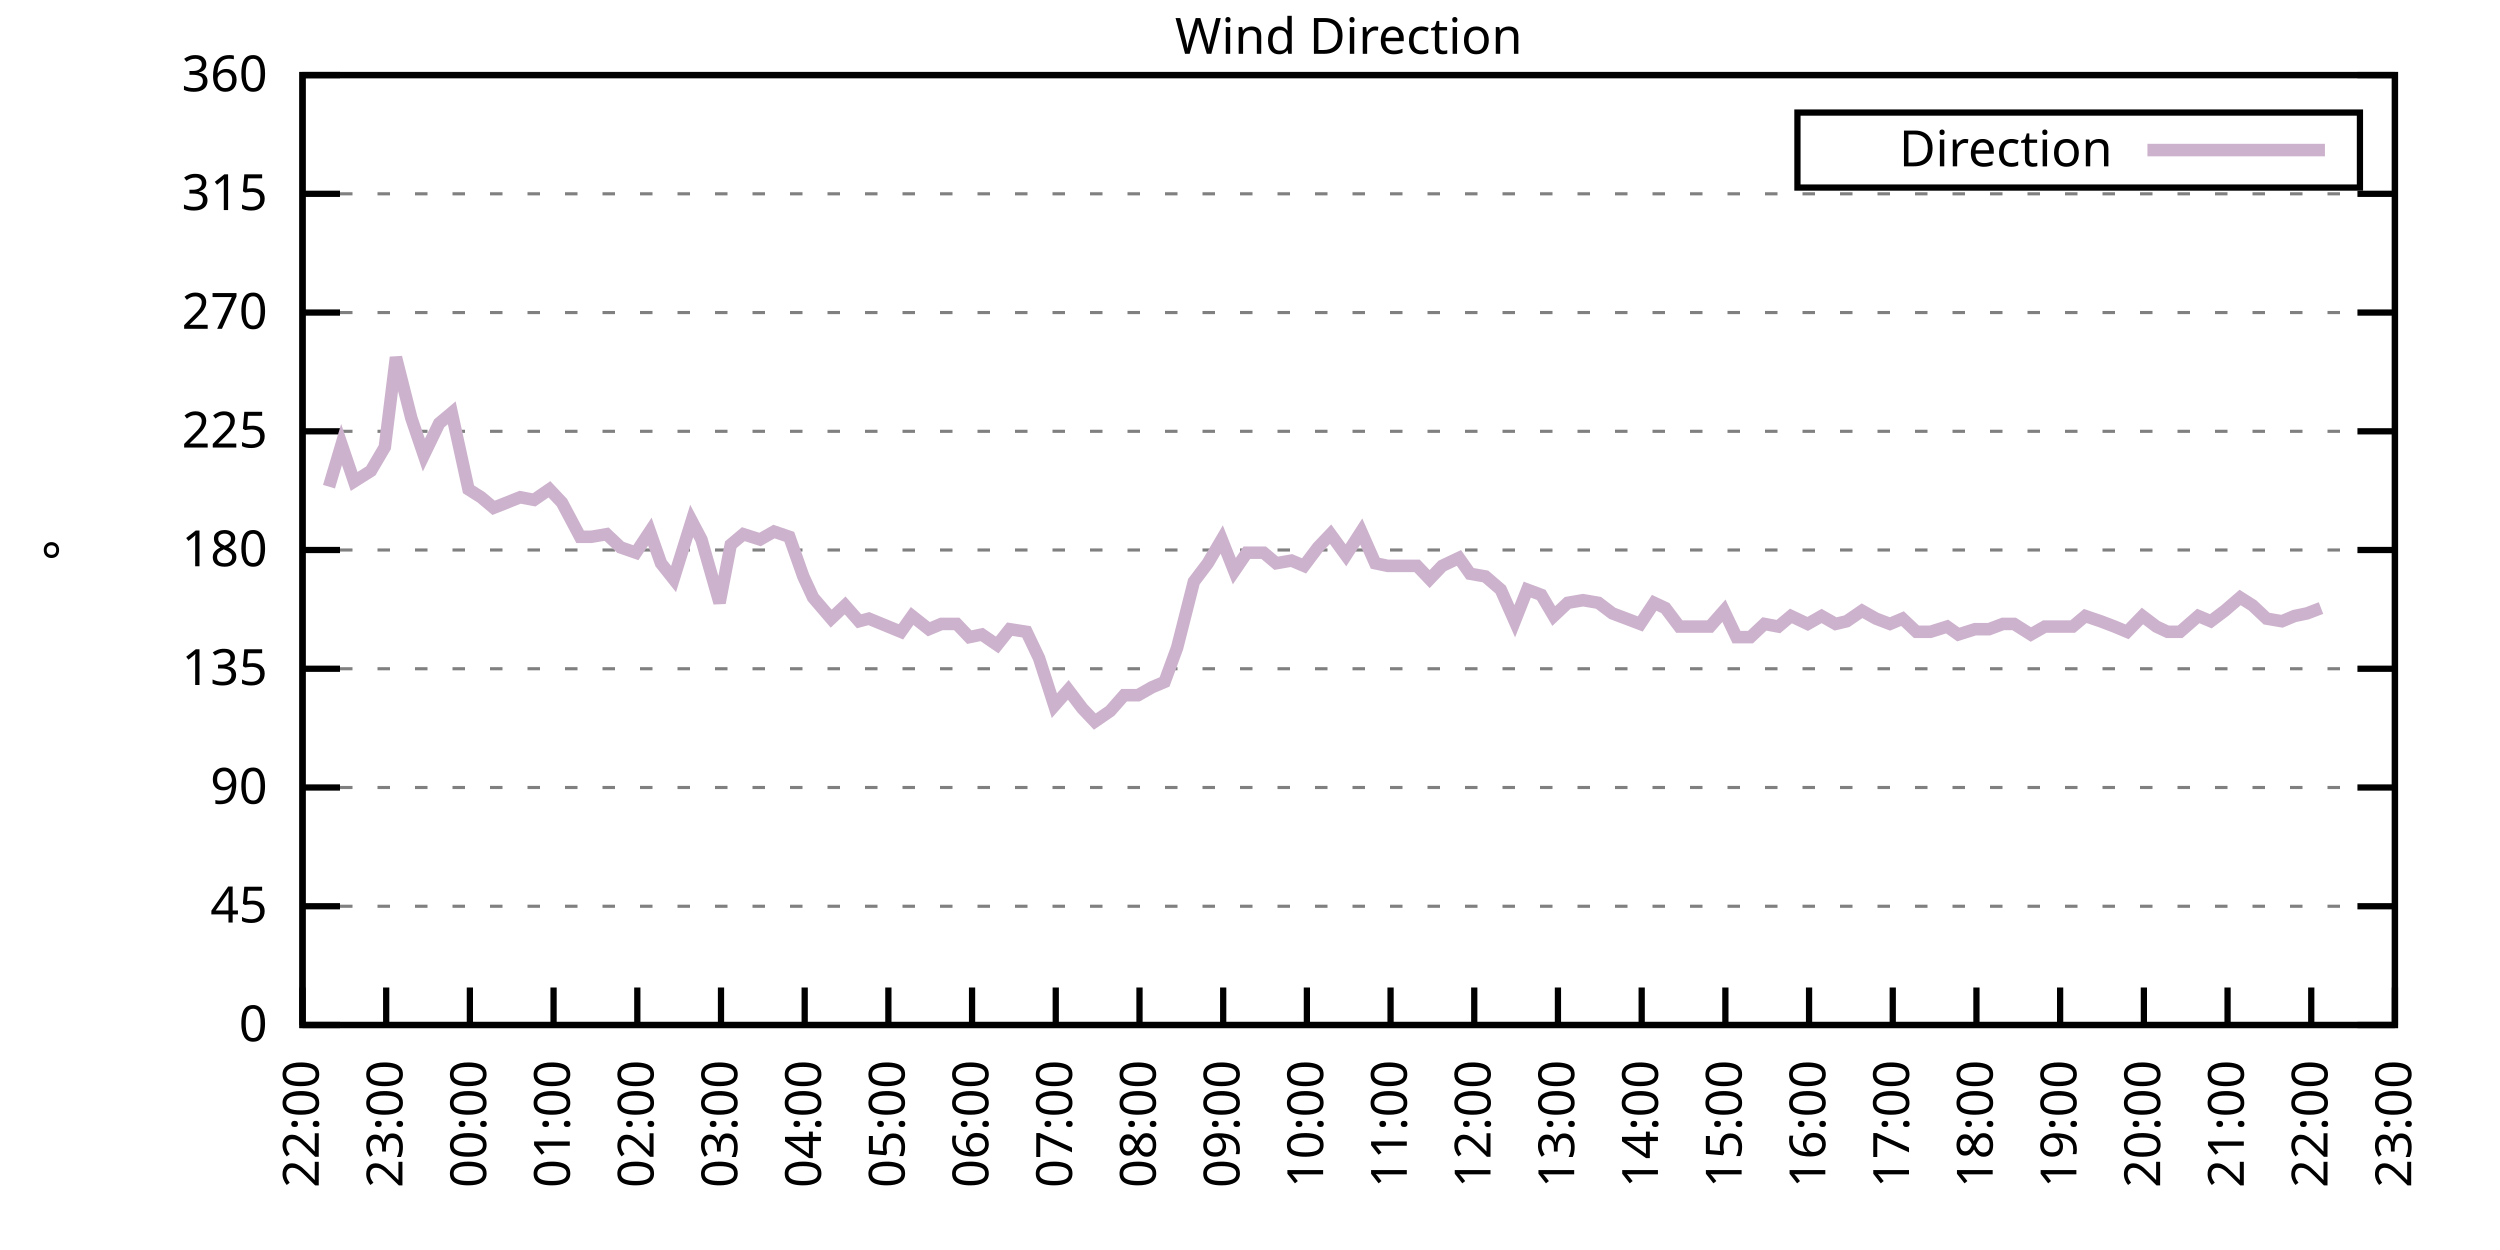
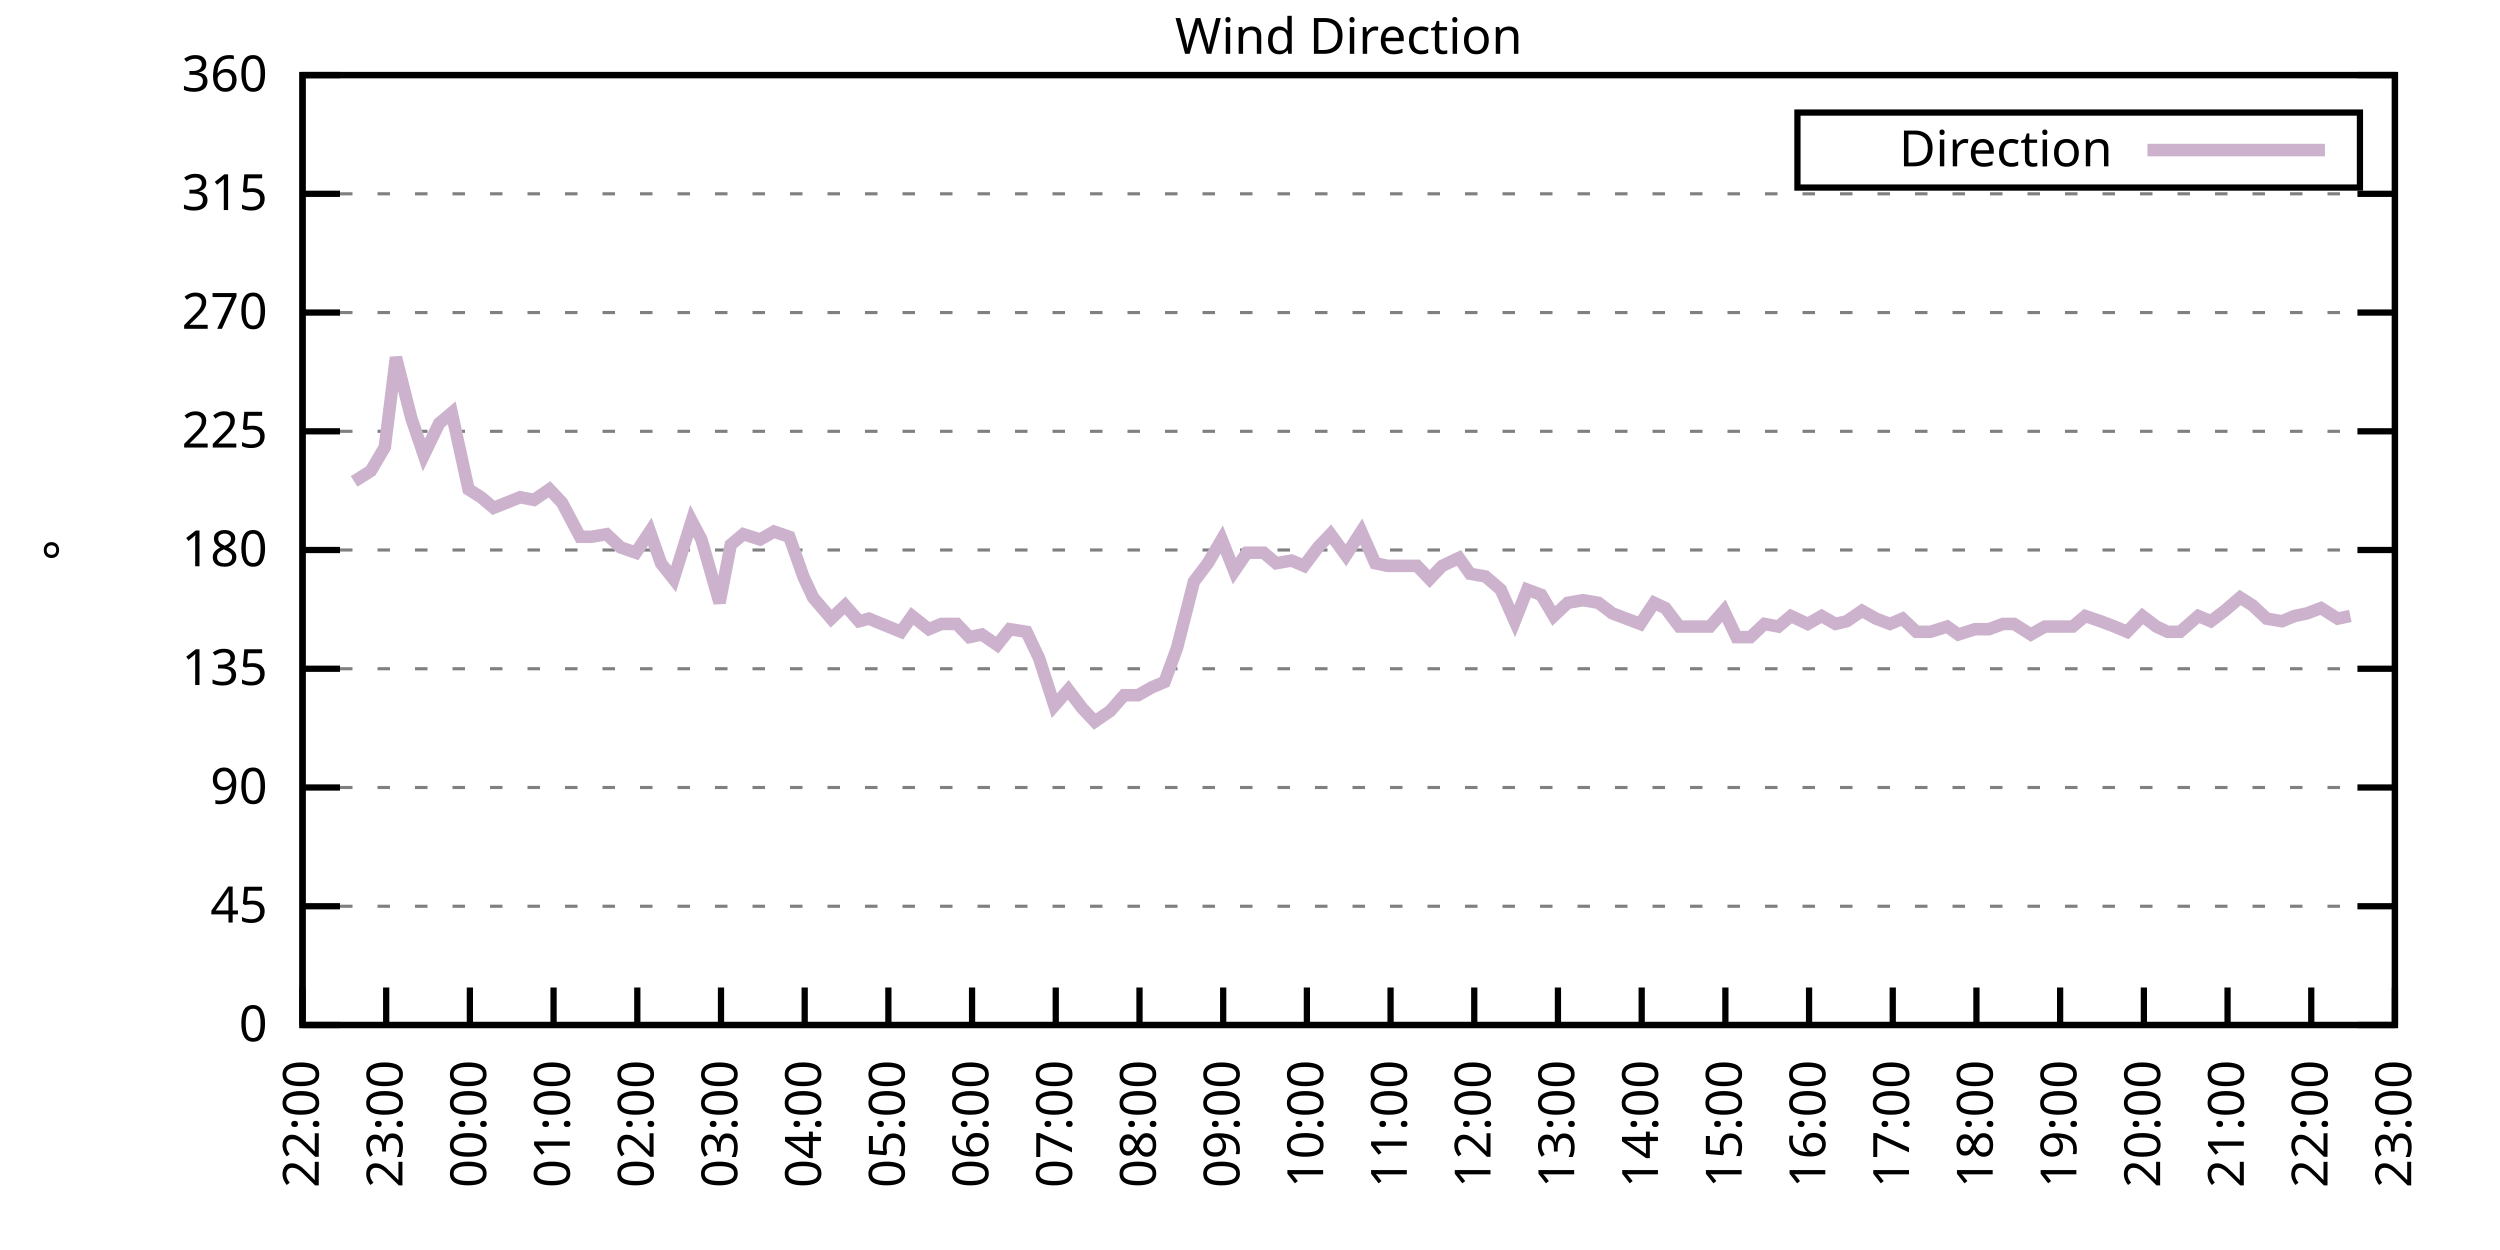
<svg xmlns="http://www.w3.org/2000/svg" xmlns:xlink="http://www.w3.org/1999/xlink" width="400" height="200" viewBox="0 0 400 200">
  <g id="gnuplot_canvas">
    <rect x="0" y="0" width="400" height="200" fill="none" />
    <defs>
      <circle id="gpDot" r="0.5" stroke-width="0.5" stroke="currentColor" />
      <path id="gpPt0" stroke-width="0.333" stroke="currentColor" d="M-1,0 h2 M0,-1 v2" />
      <path id="gpPt1" stroke-width="0.333" stroke="currentColor" d="M-1,-1 L1,1 M1,-1 L-1,1" />
      <path id="gpPt2" stroke-width="0.333" stroke="currentColor" d="M-1,0 L1,0 M0,-1 L0,1 M-1,-1 L1,1 M-1,1 L1,-1" />
      <rect id="gpPt3" stroke-width="0.333" stroke="currentColor" x="-1" y="-1" width="2" height="2" />
      <rect id="gpPt4" stroke-width="0.333" stroke="currentColor" fill="currentColor" x="-1" y="-1" width="2" height="2" />
      <circle id="gpPt5" stroke-width="0.333" stroke="currentColor" cx="0" cy="0" r="1" />
      <use xlink:href="#gpPt5" id="gpPt6" fill="currentColor" stroke="none" />
      <path id="gpPt7" stroke-width="0.333" stroke="currentColor" d="M0,-1.33 L-1.33,0.67 L1.33,0.67 z" />
      <use xlink:href="#gpPt7" id="gpPt8" fill="currentColor" stroke="none" />
      <use xlink:href="#gpPt7" id="gpPt9" stroke="currentColor" transform="rotate(180)" />
      <use xlink:href="#gpPt9" id="gpPt10" fill="currentColor" stroke="none" />
      <use xlink:href="#gpPt3" id="gpPt11" stroke="currentColor" transform="rotate(45)" />
      <use xlink:href="#gpPt11" id="gpPt12" fill="currentColor" stroke="none" />
      <path id="gpPt13" stroke-width="0.333" stroke="currentColor" d="M0,1.330 L1.265,0.411 L0.782,-1.067 L-0.782,-1.076 L-1.265,0.411 z" />
      <use xlink:href="#gpPt13" id="gpPt14" fill="currentColor" stroke="none" />
      <filter id="textbox" filterUnits="objectBoundingBox" x="0" y="0" height="1" width="1">
        <feFlood flood-color="white" flood-opacity="1" result="bgnd" />
        <feComposite in="SourceGraphic" in2="bgnd" operator="atop" />
      </filter>
      <filter id="greybox" filterUnits="objectBoundingBox" x="0" y="0" height="1" width="1">
        <feFlood flood-color="lightgrey" flood-opacity="1" result="grey" />
        <feComposite in="SourceGraphic" in2="grey" operator="atop" />
      </filter>
    </defs>
    <g fill="none" color="white" stroke="currentColor" stroke-width="1.00" stroke-linecap="butt" stroke-linejoin="miter">
</g>
    <g fill="none" color="black" stroke="currentColor" stroke-width="1.00" stroke-linecap="butt" stroke-linejoin="miter">
      <g stroke="none" shape-rendering="crispEdges">
        <polygon fill="rgb(255, 255, 255)" points="48.40,164.00 383.18,164.00 383.18,12.02 48.40,12.02 " />
      </g>
    </g>
    <g fill="none" color="black" stroke="currentColor" stroke-width="1.00" stroke-linecap="butt" stroke-linejoin="miter">
</g>
    <g fill="none" color="black" stroke="black" stroke-width="0.50" stroke-linecap="butt" stroke-linejoin="miter">
</g>
    <g fill="none" color="gray" stroke="currentColor" stroke-width="0.50" stroke-linecap="butt" stroke-linejoin="miter">
      <path stroke="gray" stroke-dasharray="2,4" class="gridline" d="M48.40,164.00 L383.19,164.00  " />
    </g>
    <g fill="none" color="gray" stroke="gray" stroke-width="1.00" stroke-linecap="butt" stroke-linejoin="miter">
</g>
    <g fill="none" color="black" stroke="currentColor" stroke-width="1.00" stroke-linecap="butt" stroke-linejoin="miter">
      <path stroke="black" d="M48.40,164.00 L54.40,164.00 M383.19,164.00 L377.19,164.00  " />
      <g transform="translate(42.80,166.60)" stroke="none" fill="black" font-family="Sans" font-size="8.00" text-anchor="end">
        <text>
          <tspan font-family="Sans"> 0</tspan>
        </text>
      </g>
    </g>
    <g fill="none" color="black" stroke="currentColor" stroke-width="1.00" stroke-linecap="butt" stroke-linejoin="miter">
</g>
    <g fill="none" color="black" stroke="black" stroke-width="0.50" stroke-linecap="butt" stroke-linejoin="miter">
</g>
    <g fill="none" color="gray" stroke="currentColor" stroke-width="0.50" stroke-linecap="butt" stroke-linejoin="miter">
      <path stroke="gray" stroke-dasharray="2,4" class="gridline" d="M48.40,145.00 L383.19,145.00  " />
    </g>
    <g fill="none" color="gray" stroke="gray" stroke-width="1.00" stroke-linecap="butt" stroke-linejoin="miter">
</g>
    <g fill="none" color="black" stroke="currentColor" stroke-width="1.00" stroke-linecap="butt" stroke-linejoin="miter">
      <path stroke="black" d="M48.40,145.00 L54.40,145.00 M383.19,145.00 L377.19,145.00  " />
      <g transform="translate(42.80,147.60)" stroke="none" fill="black" font-family="Sans" font-size="8.00" text-anchor="end">
        <text>
          <tspan font-family="Sans"> 45</tspan>
        </text>
      </g>
    </g>
    <g fill="none" color="black" stroke="currentColor" stroke-width="1.00" stroke-linecap="butt" stroke-linejoin="miter">
</g>
    <g fill="none" color="black" stroke="black" stroke-width="0.50" stroke-linecap="butt" stroke-linejoin="miter">
</g>
    <g fill="none" color="gray" stroke="currentColor" stroke-width="0.50" stroke-linecap="butt" stroke-linejoin="miter">
      <path stroke="gray" stroke-dasharray="2,4" class="gridline" d="M48.40,126.00 L383.19,126.00  " />
    </g>
    <g fill="none" color="gray" stroke="gray" stroke-width="1.00" stroke-linecap="butt" stroke-linejoin="miter">
</g>
    <g fill="none" color="black" stroke="currentColor" stroke-width="1.00" stroke-linecap="butt" stroke-linejoin="miter">
      <path stroke="black" d="M48.40,126.00 L54.40,126.00 M383.19,126.00 L377.19,126.00  " />
      <g transform="translate(42.80,128.60)" stroke="none" fill="black" font-family="Sans" font-size="8.00" text-anchor="end">
        <text>
          <tspan font-family="Sans"> 90</tspan>
        </text>
      </g>
    </g>
    <g fill="none" color="black" stroke="currentColor" stroke-width="1.00" stroke-linecap="butt" stroke-linejoin="miter">
</g>
    <g fill="none" color="black" stroke="black" stroke-width="0.50" stroke-linecap="butt" stroke-linejoin="miter">
</g>
    <g fill="none" color="gray" stroke="currentColor" stroke-width="0.50" stroke-linecap="butt" stroke-linejoin="miter">
      <path stroke="gray" stroke-dasharray="2,4" class="gridline" d="M48.40,107.00 L383.19,107.00  " />
    </g>
    <g fill="none" color="gray" stroke="gray" stroke-width="1.00" stroke-linecap="butt" stroke-linejoin="miter">
</g>
    <g fill="none" color="black" stroke="currentColor" stroke-width="1.00" stroke-linecap="butt" stroke-linejoin="miter">
      <path stroke="black" d="M48.40,107.00 L54.40,107.00 M383.19,107.00 L377.19,107.00  " />
      <g transform="translate(42.80,109.60)" stroke="none" fill="black" font-family="Sans" font-size="8.00" text-anchor="end">
        <text>
          <tspan font-family="Sans"> 135</tspan>
        </text>
      </g>
    </g>
    <g fill="none" color="black" stroke="currentColor" stroke-width="1.00" stroke-linecap="butt" stroke-linejoin="miter">
</g>
    <g fill="none" color="black" stroke="black" stroke-width="0.50" stroke-linecap="butt" stroke-linejoin="miter">
</g>
    <g fill="none" color="gray" stroke="currentColor" stroke-width="0.50" stroke-linecap="butt" stroke-linejoin="miter">
      <path stroke="gray" stroke-dasharray="2,4" class="gridline" d="M48.40,88.00 L383.19,88.00  " />
    </g>
    <g fill="none" color="gray" stroke="gray" stroke-width="1.00" stroke-linecap="butt" stroke-linejoin="miter">
</g>
    <g fill="none" color="black" stroke="currentColor" stroke-width="1.00" stroke-linecap="butt" stroke-linejoin="miter">
      <path stroke="black" d="M48.40,88.00 L54.40,88.00 M383.19,88.00 L377.19,88.00  " />
      <g transform="translate(42.80,90.60)" stroke="none" fill="black" font-family="Sans" font-size="8.00" text-anchor="end">
        <text>
          <tspan font-family="Sans"> 180</tspan>
        </text>
      </g>
    </g>
    <g fill="none" color="black" stroke="currentColor" stroke-width="1.00" stroke-linecap="butt" stroke-linejoin="miter">
</g>
    <g fill="none" color="black" stroke="black" stroke-width="0.50" stroke-linecap="butt" stroke-linejoin="miter">
</g>
    <g fill="none" color="gray" stroke="currentColor" stroke-width="0.50" stroke-linecap="butt" stroke-linejoin="miter">
      <path stroke="gray" stroke-dasharray="2,4" class="gridline" d="M48.40,69.01 L383.19,69.01  " />
    </g>
    <g fill="none" color="gray" stroke="gray" stroke-width="1.00" stroke-linecap="butt" stroke-linejoin="miter">
</g>
    <g fill="none" color="black" stroke="currentColor" stroke-width="1.00" stroke-linecap="butt" stroke-linejoin="miter">
      <path stroke="black" d="M48.40,69.01 L54.40,69.01 M383.19,69.01 L377.19,69.01  " />
      <g transform="translate(42.80,71.61)" stroke="none" fill="black" font-family="Sans" font-size="8.00" text-anchor="end">
        <text>
          <tspan font-family="Sans"> 225</tspan>
        </text>
      </g>
    </g>
    <g fill="none" color="black" stroke="currentColor" stroke-width="1.00" stroke-linecap="butt" stroke-linejoin="miter">
</g>
    <g fill="none" color="black" stroke="black" stroke-width="0.50" stroke-linecap="butt" stroke-linejoin="miter">
</g>
    <g fill="none" color="gray" stroke="currentColor" stroke-width="0.50" stroke-linecap="butt" stroke-linejoin="miter">
      <path stroke="gray" stroke-dasharray="2,4" class="gridline" d="M48.40,50.01 L383.19,50.01  " />
    </g>
    <g fill="none" color="gray" stroke="gray" stroke-width="1.00" stroke-linecap="butt" stroke-linejoin="miter">
</g>
    <g fill="none" color="black" stroke="currentColor" stroke-width="1.00" stroke-linecap="butt" stroke-linejoin="miter">
      <path stroke="black" d="M48.40,50.01 L54.40,50.01 M383.19,50.01 L377.19,50.01  " />
      <g transform="translate(42.80,52.61)" stroke="none" fill="black" font-family="Sans" font-size="8.00" text-anchor="end">
        <text>
          <tspan font-family="Sans"> 270</tspan>
        </text>
      </g>
    </g>
    <g fill="none" color="black" stroke="currentColor" stroke-width="1.00" stroke-linecap="butt" stroke-linejoin="miter">
</g>
    <g fill="none" color="black" stroke="black" stroke-width="0.50" stroke-linecap="butt" stroke-linejoin="miter">
</g>
    <g fill="none" color="gray" stroke="currentColor" stroke-width="0.50" stroke-linecap="butt" stroke-linejoin="miter">
      <path stroke="gray" stroke-dasharray="2,4" class="gridline" d="M48.40,31.01 L383.19,31.01  " />
    </g>
    <g fill="none" color="gray" stroke="gray" stroke-width="1.00" stroke-linecap="butt" stroke-linejoin="miter">
</g>
    <g fill="none" color="black" stroke="currentColor" stroke-width="1.00" stroke-linecap="butt" stroke-linejoin="miter">
      <path stroke="black" d="M48.40,31.01 L54.40,31.01 M383.19,31.01 L377.19,31.01  " />
      <g transform="translate(42.80,33.61)" stroke="none" fill="black" font-family="Sans" font-size="8.00" text-anchor="end">
        <text>
          <tspan font-family="Sans"> 315</tspan>
        </text>
      </g>
    </g>
    <g fill="none" color="black" stroke="currentColor" stroke-width="1.00" stroke-linecap="butt" stroke-linejoin="miter">
</g>
    <g fill="none" color="black" stroke="black" stroke-width="0.50" stroke-linecap="butt" stroke-linejoin="miter">
</g>
    <g fill="none" color="gray" stroke="currentColor" stroke-width="0.50" stroke-linecap="butt" stroke-linejoin="miter">
      <path stroke="gray" stroke-dasharray="2,4" class="gridline" d="M48.40,12.01 L383.19,12.01  " />
    </g>
    <g fill="none" color="gray" stroke="gray" stroke-width="1.00" stroke-linecap="butt" stroke-linejoin="miter">
</g>
    <g fill="none" color="black" stroke="currentColor" stroke-width="1.00" stroke-linecap="butt" stroke-linejoin="miter">
      <path stroke="black" d="M48.40,12.01 L54.40,12.01 M383.19,12.01 L377.19,12.01  " />
      <g transform="translate(42.80,14.61)" stroke="none" fill="black" font-family="Sans" font-size="8.00" text-anchor="end">
        <text>
          <tspan font-family="Sans"> 360</tspan>
        </text>
      </g>
    </g>
    <g fill="none" color="black" stroke="currentColor" stroke-width="1.00" stroke-linecap="butt" stroke-linejoin="miter">
      <path stroke="black" d="M48.40,164.00 L48.40,158.00  " />
      <g transform="translate(51.00,169.60) rotate(270.00)" stroke="none" fill="black" font-family="Sans" font-size="8.00" text-anchor="end">
        <text>
          <tspan font-family="Sans">22:00</tspan>
        </text>
      </g>
    </g>
    <g fill="none" color="black" stroke="currentColor" stroke-width="1.00" stroke-linecap="butt" stroke-linejoin="miter">
      <path stroke="black" d="M61.79,164.00 L61.79,158.00  " />
      <g transform="translate(64.39,169.60) rotate(270.00)" stroke="none" fill="black" font-family="Sans" font-size="8.00" text-anchor="end">
        <text>
          <tspan font-family="Sans">23:00</tspan>
        </text>
      </g>
    </g>
    <g fill="none" color="black" stroke="currentColor" stroke-width="1.00" stroke-linecap="butt" stroke-linejoin="miter">
      <path stroke="black" d="M75.18,164.00 L75.18,158.00  " />
      <g transform="translate(77.78,169.60) rotate(270.00)" stroke="none" fill="black" font-family="Sans" font-size="8.00" text-anchor="end">
        <text>
          <tspan font-family="Sans">00:00</tspan>
        </text>
      </g>
    </g>
    <g fill="none" color="black" stroke="currentColor" stroke-width="1.00" stroke-linecap="butt" stroke-linejoin="miter">
      <path stroke="black" d="M88.57,164.00 L88.57,158.00  " />
      <g transform="translate(91.17,169.60) rotate(270.00)" stroke="none" fill="black" font-family="Sans" font-size="8.00" text-anchor="end">
        <text>
          <tspan font-family="Sans">01:00</tspan>
        </text>
      </g>
    </g>
    <g fill="none" color="black" stroke="currentColor" stroke-width="1.00" stroke-linecap="butt" stroke-linejoin="miter">
      <path stroke="black" d="M101.97,164.00 L101.97,158.00  " />
      <g transform="translate(104.57,169.60) rotate(270.00)" stroke="none" fill="black" font-family="Sans" font-size="8.00" text-anchor="end">
        <text>
          <tspan font-family="Sans">02:00</tspan>
        </text>
      </g>
    </g>
    <g fill="none" color="black" stroke="currentColor" stroke-width="1.00" stroke-linecap="butt" stroke-linejoin="miter">
      <path stroke="black" d="M115.36,164.00 L115.36,158.00  " />
      <g transform="translate(117.96,169.60) rotate(270.00)" stroke="none" fill="black" font-family="Sans" font-size="8.00" text-anchor="end">
        <text>
          <tspan font-family="Sans">03:00</tspan>
        </text>
      </g>
    </g>
    <g fill="none" color="black" stroke="currentColor" stroke-width="1.00" stroke-linecap="butt" stroke-linejoin="miter">
      <path stroke="black" d="M128.75,164.00 L128.75,158.00  " />
      <g transform="translate(131.35,169.60) rotate(270.00)" stroke="none" fill="black" font-family="Sans" font-size="8.00" text-anchor="end">
        <text>
          <tspan font-family="Sans">04:00</tspan>
        </text>
      </g>
    </g>
    <g fill="none" color="black" stroke="currentColor" stroke-width="1.00" stroke-linecap="butt" stroke-linejoin="miter">
      <path stroke="black" d="M142.14,164.00 L142.14,158.00  " />
      <g transform="translate(144.74,169.60) rotate(270.00)" stroke="none" fill="black" font-family="Sans" font-size="8.00" text-anchor="end">
        <text>
          <tspan font-family="Sans">05:00</tspan>
        </text>
      </g>
    </g>
    <g fill="none" color="black" stroke="currentColor" stroke-width="1.00" stroke-linecap="butt" stroke-linejoin="miter">
      <path stroke="black" d="M155.53,164.00 L155.53,158.00  " />
      <g transform="translate(158.13,169.60) rotate(270.00)" stroke="none" fill="black" font-family="Sans" font-size="8.00" text-anchor="end">
        <text>
          <tspan font-family="Sans">06:00</tspan>
        </text>
      </g>
    </g>
    <g fill="none" color="black" stroke="currentColor" stroke-width="1.00" stroke-linecap="butt" stroke-linejoin="miter">
      <path stroke="black" d="M168.92,164.00 L168.92,158.00  " />
      <g transform="translate(171.52,169.60) rotate(270.00)" stroke="none" fill="black" font-family="Sans" font-size="8.00" text-anchor="end">
        <text>
          <tspan font-family="Sans">07:00</tspan>
        </text>
      </g>
    </g>
    <g fill="none" color="black" stroke="currentColor" stroke-width="1.00" stroke-linecap="butt" stroke-linejoin="miter">
      <path stroke="black" d="M182.32,164.00 L182.32,158.00  " />
      <g transform="translate(184.92,169.60) rotate(270.00)" stroke="none" fill="black" font-family="Sans" font-size="8.00" text-anchor="end">
        <text>
          <tspan font-family="Sans">08:00</tspan>
        </text>
      </g>
    </g>
    <g fill="none" color="black" stroke="currentColor" stroke-width="1.00" stroke-linecap="butt" stroke-linejoin="miter">
      <path stroke="black" d="M195.71,164.00 L195.71,158.00  " />
      <g transform="translate(198.31,169.60) rotate(270.00)" stroke="none" fill="black" font-family="Sans" font-size="8.00" text-anchor="end">
        <text>
          <tspan font-family="Sans">09:00</tspan>
        </text>
      </g>
    </g>
    <g fill="none" color="black" stroke="currentColor" stroke-width="1.00" stroke-linecap="butt" stroke-linejoin="miter">
      <path stroke="black" d="M209.10,164.00 L209.10,158.00  " />
      <g transform="translate(211.70,169.60) rotate(270.00)" stroke="none" fill="black" font-family="Sans" font-size="8.00" text-anchor="end">
        <text>
          <tspan font-family="Sans">10:00</tspan>
        </text>
      </g>
    </g>
    <g fill="none" color="black" stroke="currentColor" stroke-width="1.00" stroke-linecap="butt" stroke-linejoin="miter">
      <path stroke="black" d="M222.49,164.00 L222.49,158.00  " />
      <g transform="translate(225.09,169.60) rotate(270.00)" stroke="none" fill="black" font-family="Sans" font-size="8.00" text-anchor="end">
        <text>
          <tspan font-family="Sans">11:00</tspan>
        </text>
      </g>
    </g>
    <g fill="none" color="black" stroke="currentColor" stroke-width="1.00" stroke-linecap="butt" stroke-linejoin="miter">
      <path stroke="black" d="M235.88,164.00 L235.88,158.00  " />
      <g transform="translate(238.48,169.60) rotate(270.00)" stroke="none" fill="black" font-family="Sans" font-size="8.00" text-anchor="end">
        <text>
          <tspan font-family="Sans">12:00</tspan>
        </text>
      </g>
    </g>
    <g fill="none" color="black" stroke="currentColor" stroke-width="1.00" stroke-linecap="butt" stroke-linejoin="miter">
      <path stroke="black" d="M249.27,164.00 L249.27,158.00  " />
      <g transform="translate(251.87,169.60) rotate(270.00)" stroke="none" fill="black" font-family="Sans" font-size="8.00" text-anchor="end">
        <text>
          <tspan font-family="Sans">13:00</tspan>
        </text>
      </g>
    </g>
    <g fill="none" color="black" stroke="currentColor" stroke-width="1.00" stroke-linecap="butt" stroke-linejoin="miter">
      <path stroke="black" d="M262.67,164.00 L262.67,158.00  " />
      <g transform="translate(265.27,169.60) rotate(270.00)" stroke="none" fill="black" font-family="Sans" font-size="8.00" text-anchor="end">
        <text>
          <tspan font-family="Sans">14:00</tspan>
        </text>
      </g>
    </g>
    <g fill="none" color="black" stroke="currentColor" stroke-width="1.00" stroke-linecap="butt" stroke-linejoin="miter">
      <path stroke="black" d="M276.06,164.00 L276.06,158.00  " />
      <g transform="translate(278.66,169.60) rotate(270.00)" stroke="none" fill="black" font-family="Sans" font-size="8.00" text-anchor="end">
        <text>
          <tspan font-family="Sans">15:00</tspan>
        </text>
      </g>
    </g>
    <g fill="none" color="black" stroke="currentColor" stroke-width="1.00" stroke-linecap="butt" stroke-linejoin="miter">
      <path stroke="black" d="M289.45,164.00 L289.45,158.00  " />
      <g transform="translate(292.05,169.60) rotate(270.00)" stroke="none" fill="black" font-family="Sans" font-size="8.00" text-anchor="end">
        <text>
          <tspan font-family="Sans">16:00</tspan>
        </text>
      </g>
    </g>
    <g fill="none" color="black" stroke="currentColor" stroke-width="1.00" stroke-linecap="butt" stroke-linejoin="miter">
      <path stroke="black" d="M302.84,164.00 L302.84,158.00  " />
      <g transform="translate(305.44,169.60) rotate(270.00)" stroke="none" fill="black" font-family="Sans" font-size="8.00" text-anchor="end">
        <text>
          <tspan font-family="Sans">17:00</tspan>
        </text>
      </g>
    </g>
    <g fill="none" color="black" stroke="currentColor" stroke-width="1.00" stroke-linecap="butt" stroke-linejoin="miter">
      <path stroke="black" d="M316.23,164.00 L316.23,158.00  " />
      <g transform="translate(318.83,169.60) rotate(270.00)" stroke="none" fill="black" font-family="Sans" font-size="8.00" text-anchor="end">
        <text>
          <tspan font-family="Sans">18:00</tspan>
        </text>
      </g>
    </g>
    <g fill="none" color="black" stroke="currentColor" stroke-width="1.00" stroke-linecap="butt" stroke-linejoin="miter">
      <path stroke="black" d="M329.62,164.00 L329.62,158.00  " />
      <g transform="translate(332.22,169.60) rotate(270.00)" stroke="none" fill="black" font-family="Sans" font-size="8.00" text-anchor="end">
        <text>
          <tspan font-family="Sans">19:00</tspan>
        </text>
      </g>
    </g>
    <g fill="none" color="black" stroke="currentColor" stroke-width="1.00" stroke-linecap="butt" stroke-linejoin="miter">
      <path stroke="black" d="M343.02,164.00 L343.02,158.00  " />
      <g transform="translate(345.62,169.60) rotate(270.00)" stroke="none" fill="black" font-family="Sans" font-size="8.00" text-anchor="end">
        <text>
          <tspan font-family="Sans">20:00</tspan>
        </text>
      </g>
    </g>
    <g fill="none" color="black" stroke="currentColor" stroke-width="1.00" stroke-linecap="butt" stroke-linejoin="miter">
      <path stroke="black" d="M356.41,164.00 L356.41,158.00  " />
      <g transform="translate(359.01,169.60) rotate(270.00)" stroke="none" fill="black" font-family="Sans" font-size="8.00" text-anchor="end">
        <text>
          <tspan font-family="Sans">21:00</tspan>
        </text>
      </g>
    </g>
    <g fill="none" color="black" stroke="currentColor" stroke-width="1.00" stroke-linecap="butt" stroke-linejoin="miter">
      <path stroke="black" d="M369.80,164.00 L369.80,158.00  " />
      <g transform="translate(372.40,169.60) rotate(270.00)" stroke="none" fill="black" font-family="Sans" font-size="8.00" text-anchor="end">
        <text>
          <tspan font-family="Sans">22:00</tspan>
        </text>
      </g>
    </g>
    <g fill="none" color="black" stroke="currentColor" stroke-width="1.00" stroke-linecap="butt" stroke-linejoin="miter">
      <path stroke="black" d="M383.19,164.00 L383.19,158.00  " />
      <g transform="translate(385.79,169.60) rotate(270.00)" stroke="none" fill="black" font-family="Sans" font-size="8.00" text-anchor="end">
        <text>
          <tspan font-family="Sans">23:00</tspan>
        </text>
      </g>
    </g>
    <g fill="none" color="black" stroke="currentColor" stroke-width="1.00" stroke-linecap="butt" stroke-linejoin="miter">
</g>
    <g fill="none" color="black" stroke="currentColor" stroke-width="1.00" stroke-linecap="butt" stroke-linejoin="miter">
      <path stroke="black" d="M48.40,12.01 L48.40,164.00 L383.19,164.00 L383.19,12.01 L48.40,12.01 Z  " />
    </g>
    <g fill="none" color="black" stroke="currentColor" stroke-width="1.00" stroke-linecap="butt" stroke-linejoin="miter">
</g>
    <g fill="none" color="black" stroke="currentColor" stroke-width="1.00" stroke-linecap="butt" stroke-linejoin="miter">
      <path stroke="black" d="M287.59,30.01 L287.59,18.01 L377.59,18.01 L377.59,30.01 L287.59,30.01 Z  " />
    </g>
    <g id="Wind_direction_plot_1">
      <g fill="none" color="white" stroke="black" stroke-width="2.00" stroke-linecap="butt" stroke-linejoin="miter">
</g>
      <g fill="none" color="black" stroke="currentColor" stroke-width="2.00" stroke-linecap="butt" stroke-linejoin="miter">
        <g transform="translate(337.99,26.61)" stroke="none" fill="black" font-family="Sans" font-size="8.00" text-anchor="end">
          <text>
            <tspan font-family="Sans">Direction</tspan>
          </text>
        </g>
      </g>
      <g fill="none" color="black" stroke="currentColor" stroke-width="2.00" stroke-linecap="butt" stroke-linejoin="miter">
-         <path stroke="rgb(204, 178, 204)" d="M343.59,24.01 L371.99,24.01 M52.64,77.87 L54.65,71.12 L56.66,77.03 L59.34,75.34 L61.57,71.54 L63.35,57.18   L65.81,66.90 L67.82,72.81 L70.27,67.74 L72.28,66.05 L74.96,78.29 L76.97,79.56 L78.98,81.25 L83.22,79.56   L85.45,79.98 L87.91,78.29 L89.91,80.41 L92.82,85.89 L94.60,85.89 L97.06,85.47 L99.29,87.58 L101.74,88.43   L103.98,85.05 L105.76,90.12 L107.77,92.65 L110.67,83.36 L112.23,86.32 L115.13,96.45 L116.92,87.16 L118.93,85.47   L121.61,86.32 L123.84,85.05 L126.29,85.89 L128.53,92.23 L130.09,95.60 L132.99,98.98 L135.22,96.87 L137.45,99.40   L139.02,98.98 L144.15,101.09 L145.94,98.56 L148.61,100.67 L150.62,99.83 L153.08,99.83 L155.09,101.94 L157.10,101.52   L159.55,103.20 L161.56,100.67 L164.24,101.09 L166.25,105.31 L168.70,112.91 L170.93,110.38 L173.17,113.34 L175.17,115.45   L177.63,113.76 L179.86,111.23 L182.09,111.23 L184.32,109.96 L186.33,109.11 L188.34,103.63 L191.02,93.07 L193.25,90.12   L195.48,86.32 L197.49,91.38 L199.50,88.43 L202.18,88.43 L204.19,90.12 L206.64,89.69 L208.65,90.54 L210.88,87.58   L212.89,85.47 L215.35,88.85 L217.80,85.05 L220.04,90.12 L222.04,90.54 L224.05,90.54 L226.73,90.54 L228.74,92.65   L230.75,90.54 L233.43,89.27 L235.21,91.80 L237.67,92.23 L240.12,94.34 L242.36,99.40 L244.36,94.34 L246.60,95.18   L248.60,98.56 L250.84,96.45 L253.29,96.03 L255.75,96.45 L257.98,98.14 L260.21,98.98 L262.44,99.83 L264.67,96.45   L266.46,97.29 L268.69,100.25 L271.15,100.25 L273.60,100.25 L275.83,97.72 L277.84,101.94 L280.07,101.94 L282.31,99.83   L284.54,100.25 L286.55,98.56 L289.23,99.83 L291.46,98.56 L293.69,99.83 L295.48,99.40 L297.93,97.72 L300.16,98.98   L302.39,99.83 L304.40,98.98 L306.63,101.09 L308.87,101.09 L311.54,100.25 L313.33,101.52 L316.01,100.67 L318.24,100.67   L320.47,99.83 L322.26,99.83 L324.94,101.52 L327.17,100.25 L329.18,100.25 L331.63,100.25 L333.64,98.56 L336.10,99.40   L338.33,100.25 L340.34,101.09 L342.79,98.56 L345.02,100.25 L346.81,101.09 L348.82,101.09 L351.72,98.56 L353.73,99.40   L355.96,97.72 L358.42,95.60 L360.42,96.87 L362.66,98.98 L365.11,99.40 L367.12,98.56 L369.13,98.14 L371.36,97.29    " />
+         <path stroke="rgb(204, 178, 204)" d="M343.59,24.01 L371.99,24.01 M56.66,77.03 L59.34,75.34 L61.57,71.54 L63.35,57.18 L65.81,66.90 L67.82,72.81   L70.27,67.74 L72.28,66.05 L74.96,78.29 L76.97,79.56 L78.98,81.25 L83.22,79.56 L85.45,79.98 L87.91,78.29   L89.91,80.41 L92.82,85.89 L94.60,85.89 L97.06,85.47 L99.29,87.58 L101.74,88.43 L103.98,85.05 L105.76,90.12   L107.77,92.65 L110.67,83.36 L112.23,86.32 L115.13,96.45 L116.92,87.16 L118.93,85.47 L121.61,86.32 L123.84,85.05   L126.29,85.89 L128.53,92.23 L130.09,95.60 L132.99,98.98 L135.22,96.87 L137.45,99.40 L139.02,98.98 L144.15,101.09   L145.94,98.56 L148.61,100.67 L150.62,99.83 L153.08,99.83 L155.09,101.94 L157.10,101.52 L159.55,103.20 L161.56,100.67   L164.24,101.09 L166.25,105.31 L168.70,112.91 L170.93,110.38 L173.17,113.34 L175.17,115.45 L177.63,113.76 L179.86,111.23   L182.09,111.23 L184.32,109.96 L186.33,109.11 L188.34,103.63 L191.02,93.07 L193.25,90.12 L195.48,86.32 L197.49,91.38   L199.50,88.43 L202.18,88.43 L204.19,90.12 L206.64,89.69 L208.65,90.54 L210.88,87.58 L212.89,85.47 L215.35,88.85   L217.80,85.05 L220.04,90.12 L222.04,90.54 L224.05,90.54 L226.73,90.54 L228.74,92.65 L230.75,90.54 L233.43,89.27   L235.21,91.80 L237.67,92.23 L240.12,94.34 L242.36,99.40 L244.36,94.34 L246.60,95.18 L248.60,98.56 L250.84,96.45   L253.29,96.03 L255.75,96.45 L257.98,98.14 L260.21,98.98 L262.44,99.83 L264.67,96.45 L266.46,97.29 L268.69,100.25   L271.15,100.25 L273.60,100.25 L275.83,97.72 L277.84,101.94 L280.07,101.94 L282.31,99.83 L284.54,100.25 L286.55,98.56   L289.23,99.83 L291.46,98.56 L293.69,99.83 L295.48,99.40 L297.93,97.72 L300.16,98.98 L302.39,99.83 L304.40,98.98   L306.63,101.09 L308.87,101.09 L311.54,100.25 L313.33,101.52 L316.01,100.67 L318.24,100.67 L320.47,99.83 L322.26,99.83   L324.94,101.52 L327.17,100.25 L329.18,100.25 L331.63,100.25 L333.64,98.56 L336.10,99.40 L338.33,100.25 L340.34,101.09   L342.79,98.56 L345.02,100.25 L346.81,101.09 L348.82,101.09 L351.72,98.56 L353.73,99.40 L355.96,97.72 L358.42,95.60   L360.42,96.87 L362.66,98.98 L365.11,99.40 L367.12,98.56 L369.13,98.14 L371.36,97.29 L374.04,98.98 L376.05,98.56    " />
      </g>
    </g>
    <g fill="none" color="black" stroke="currentColor" stroke-width="2.00" stroke-linecap="butt" stroke-linejoin="miter">
</g>
    <g fill="none" color="black" stroke="black" stroke-width="1.00" stroke-linecap="butt" stroke-linejoin="miter">
</g>
    <g fill="none" color="black" stroke="currentColor" stroke-width="1.00" stroke-linecap="butt" stroke-linejoin="miter">
      <path stroke="black" d="M48.40,12.01 L48.40,164.00 L383.19,164.00 L383.19,12.01 L48.40,12.01 Z  " />
      <g transform="translate(12.80,88.01) rotate(270.00)" stroke="none" fill="black" font-family="Sans" font-size="8.00" text-anchor="middle">
        <text>
          <tspan font-family="Sans">°</tspan>
        </text>
      </g>
    </g>
    <g fill="none" color="black" stroke="currentColor" stroke-width="1.00" stroke-linecap="butt" stroke-linejoin="miter">
</g>
    <g fill="none" color="black" stroke="currentColor" stroke-width="1.00" stroke-linecap="butt" stroke-linejoin="miter">
      <g transform="translate(215.79,8.61)" stroke="none" fill="black" font-family="Sans" font-size="8.00" text-anchor="middle">
        <text>
          <tspan font-family="Sans">Wind Direction</tspan>
        </text>
      </g>
    </g>
    <g fill="none" color="black" stroke="currentColor" stroke-width="1.00" stroke-linecap="butt" stroke-linejoin="miter">
</g>
  </g>
</svg>
